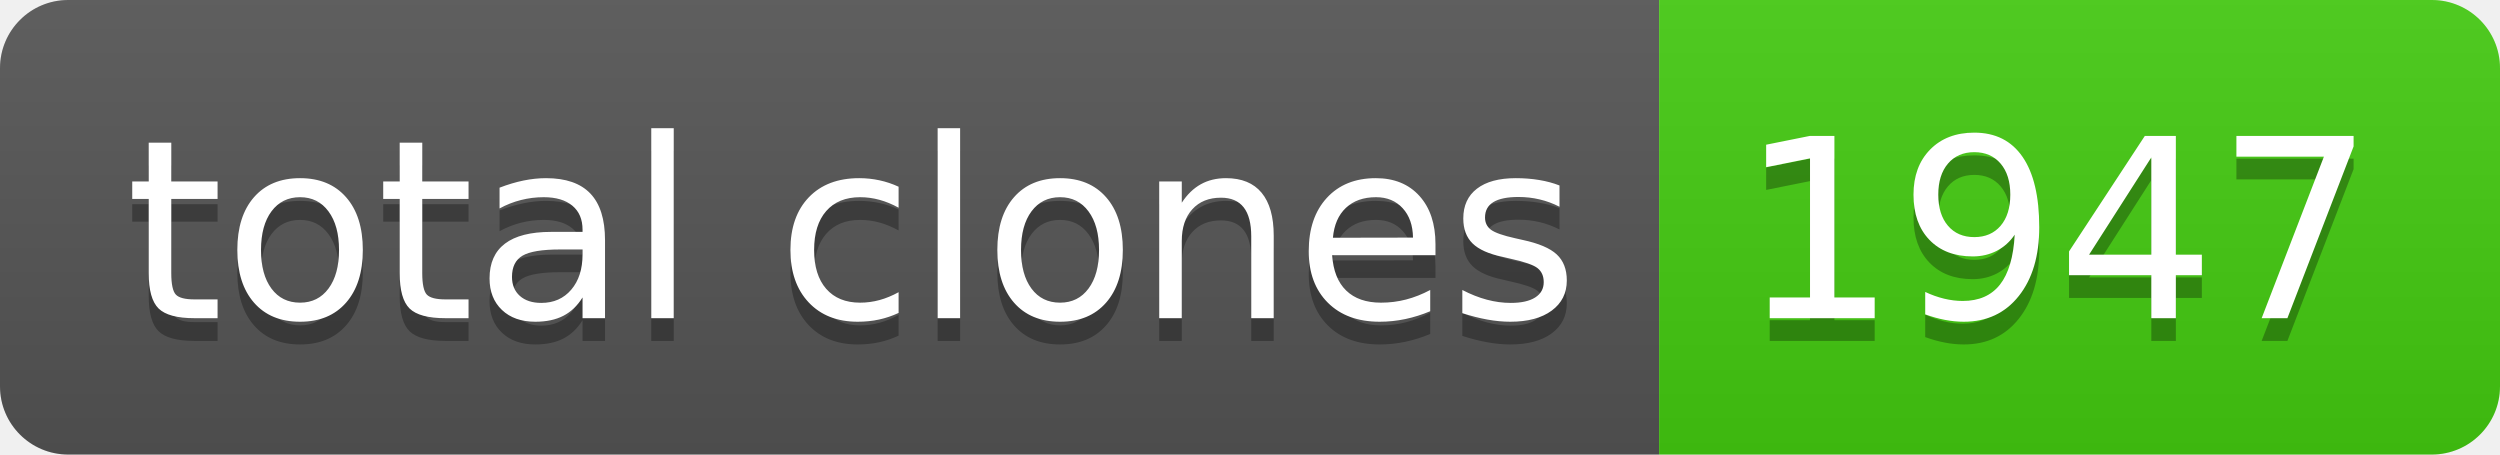
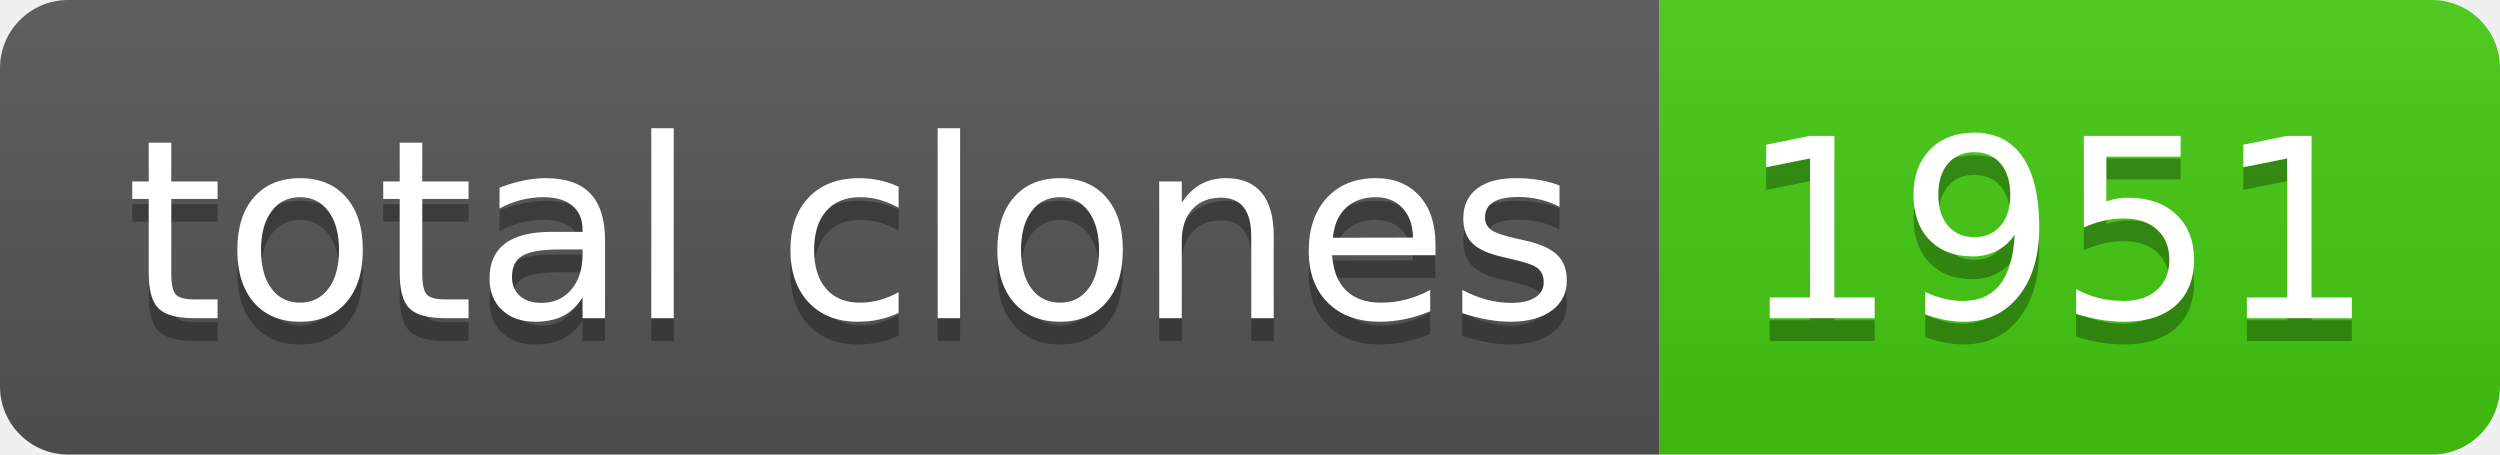
- <svg xmlns="http://www.w3.org/2000/svg" width="110" height="20" role="img" aria-label="total clones: 1947">
+ <svg xmlns="http://www.w3.org/2000/svg" width="110" height="20" role="img" aria-label="total clones: 1951">
  <linearGradient id="s" x2="0" y2="100%">
    <stop offset="0" stop-color="#bbb" stop-opacity=".1" />
    <stop offset="1" stop-opacity=".1" />
  </linearGradient>
  <clipPath id="r">
    <rect width="110" height="20" rx="3" fill="#fff" />
  </clipPath>
  <g clip-path="url(#r)">
    <rect width="73" height="20" fill="#555" />
    <rect x="73" width="37" height="20" fill="#4c1" />
    <rect width="110" height="20" fill="url(#s)" />
  </g>
  <g fill="#fff" text-anchor="middle" font-family="Verdana,Geneva,DejaVu Sans,sans-serif" text-rendering="geometricPrecision" font-size="110">
    <text aria-hidden="true" x="375" y="150" fill="#010101" fill-opacity=".3" transform="scale(.1)" textLength="630">total clones</text>
    <text x="375" y="140" transform="scale(.1)" fill="#fff" textLength="630">total clones</text>
-     <text aria-hidden="true" x="905" y="150" fill="#010101" fill-opacity=".3" transform="scale(.1)" textLength="270">1947</text>
-     <text x="905" y="140" transform="scale(.1)" fill="#fff" textLength="270">1947</text>
+     <text aria-hidden="true" x="905" y="150" fill="#010101" fill-opacity=".3" transform="scale(.1)" textLength="270">1951</text>
+     <text x="905" y="140" transform="scale(.1)" fill="#fff" textLength="270">1951</text>
  </g>
</svg>
